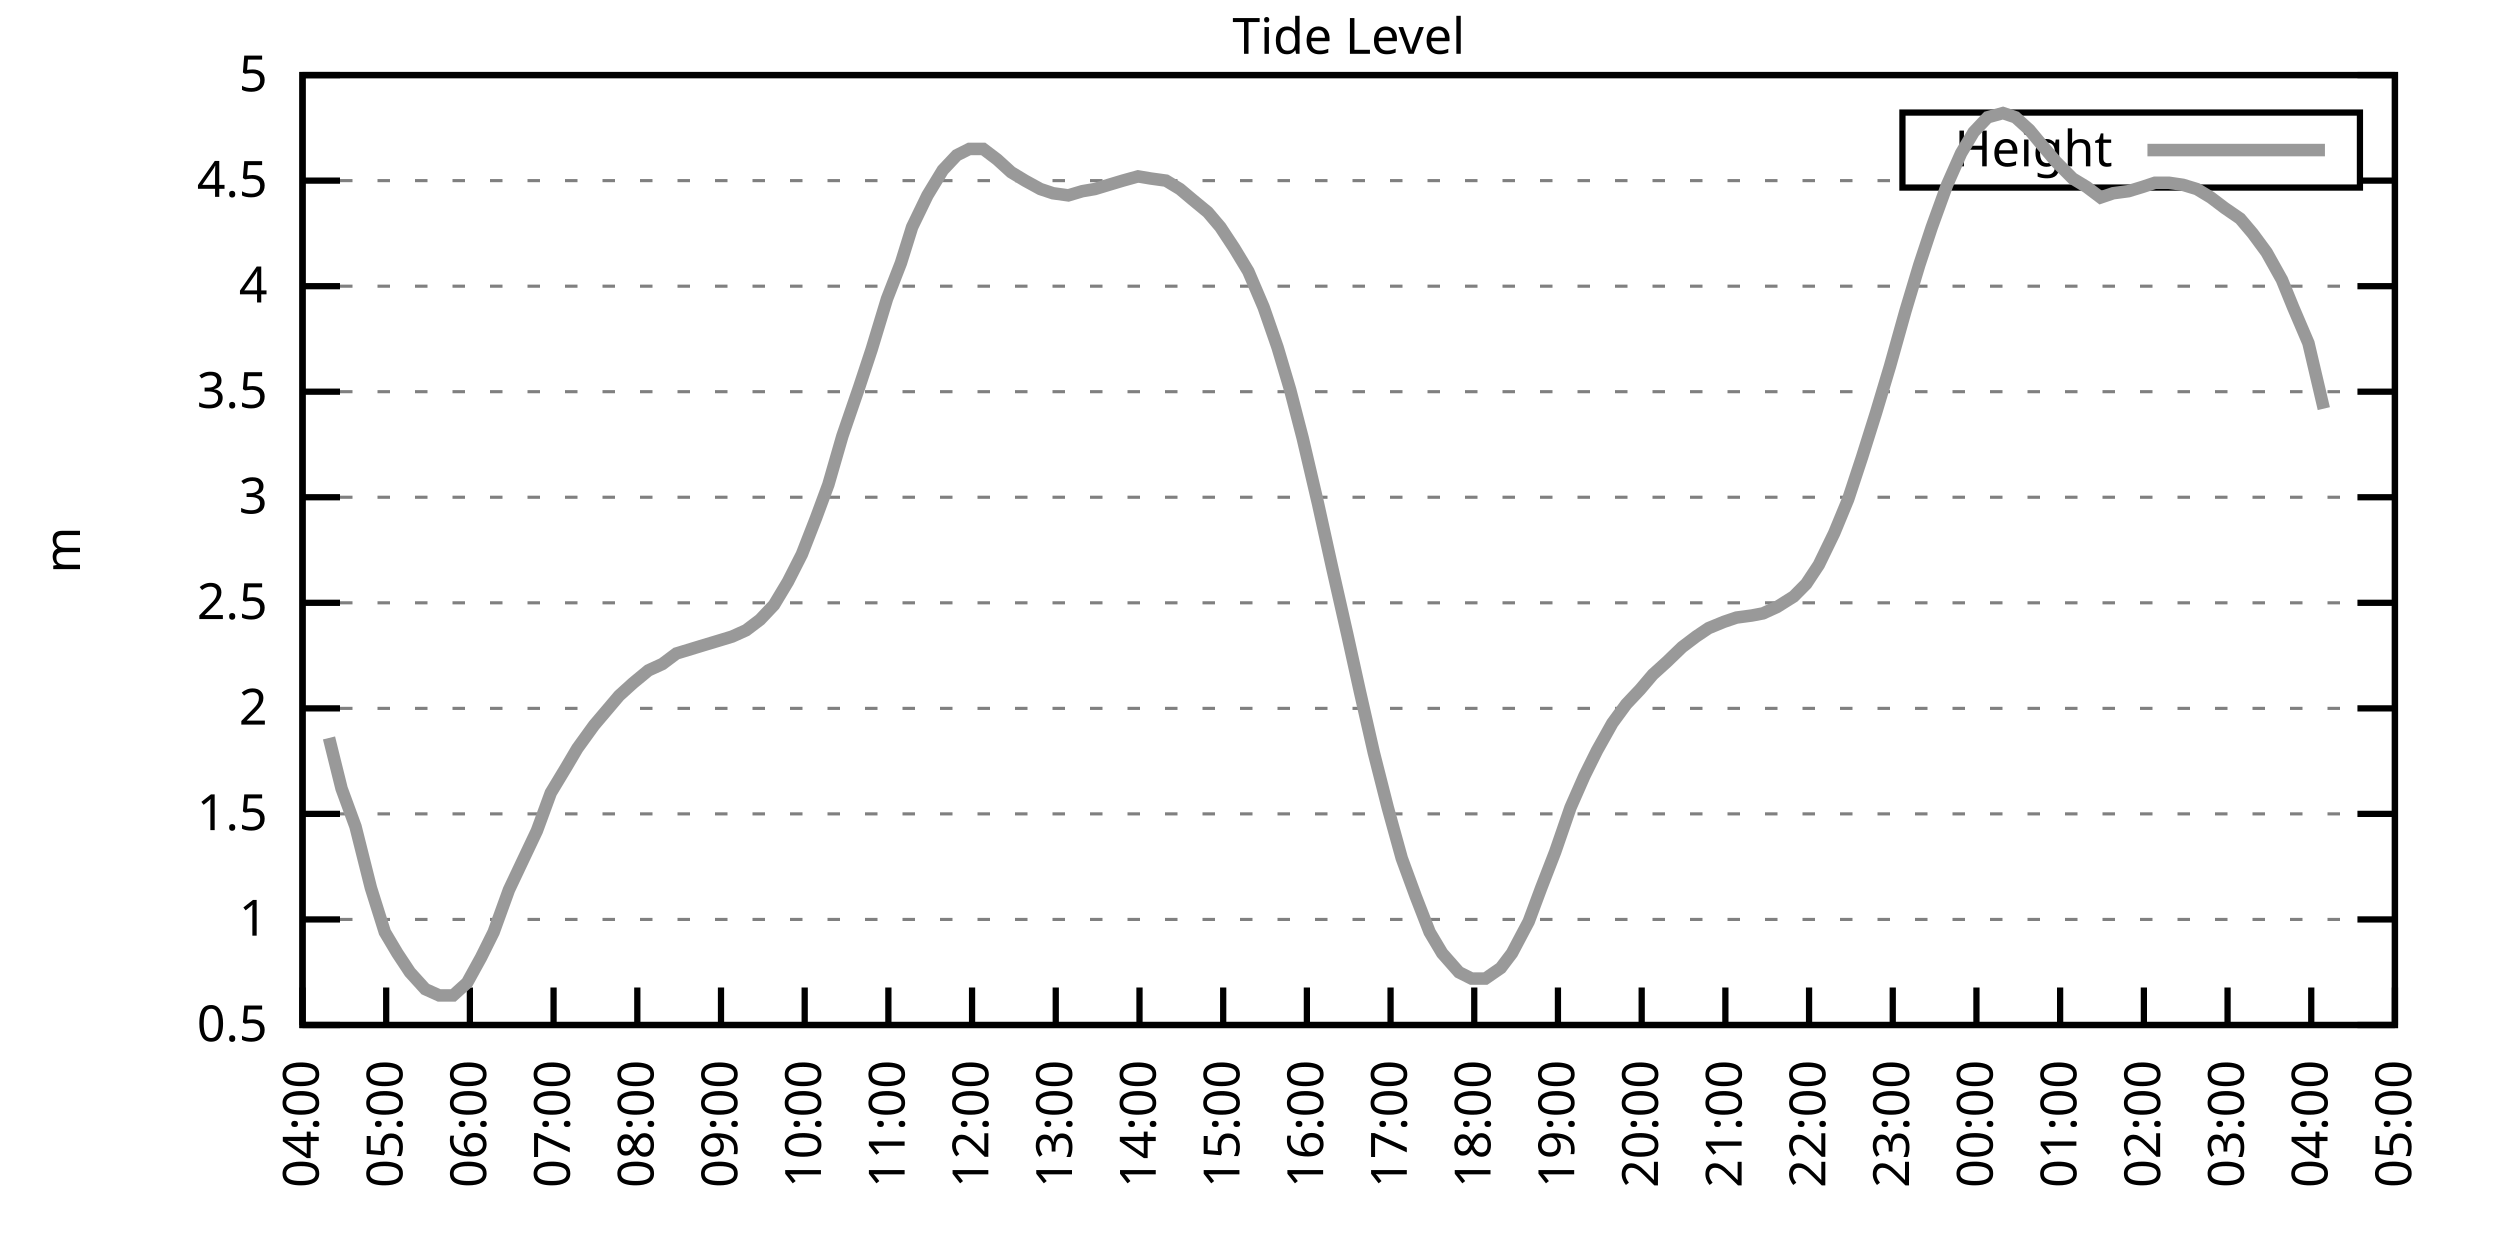
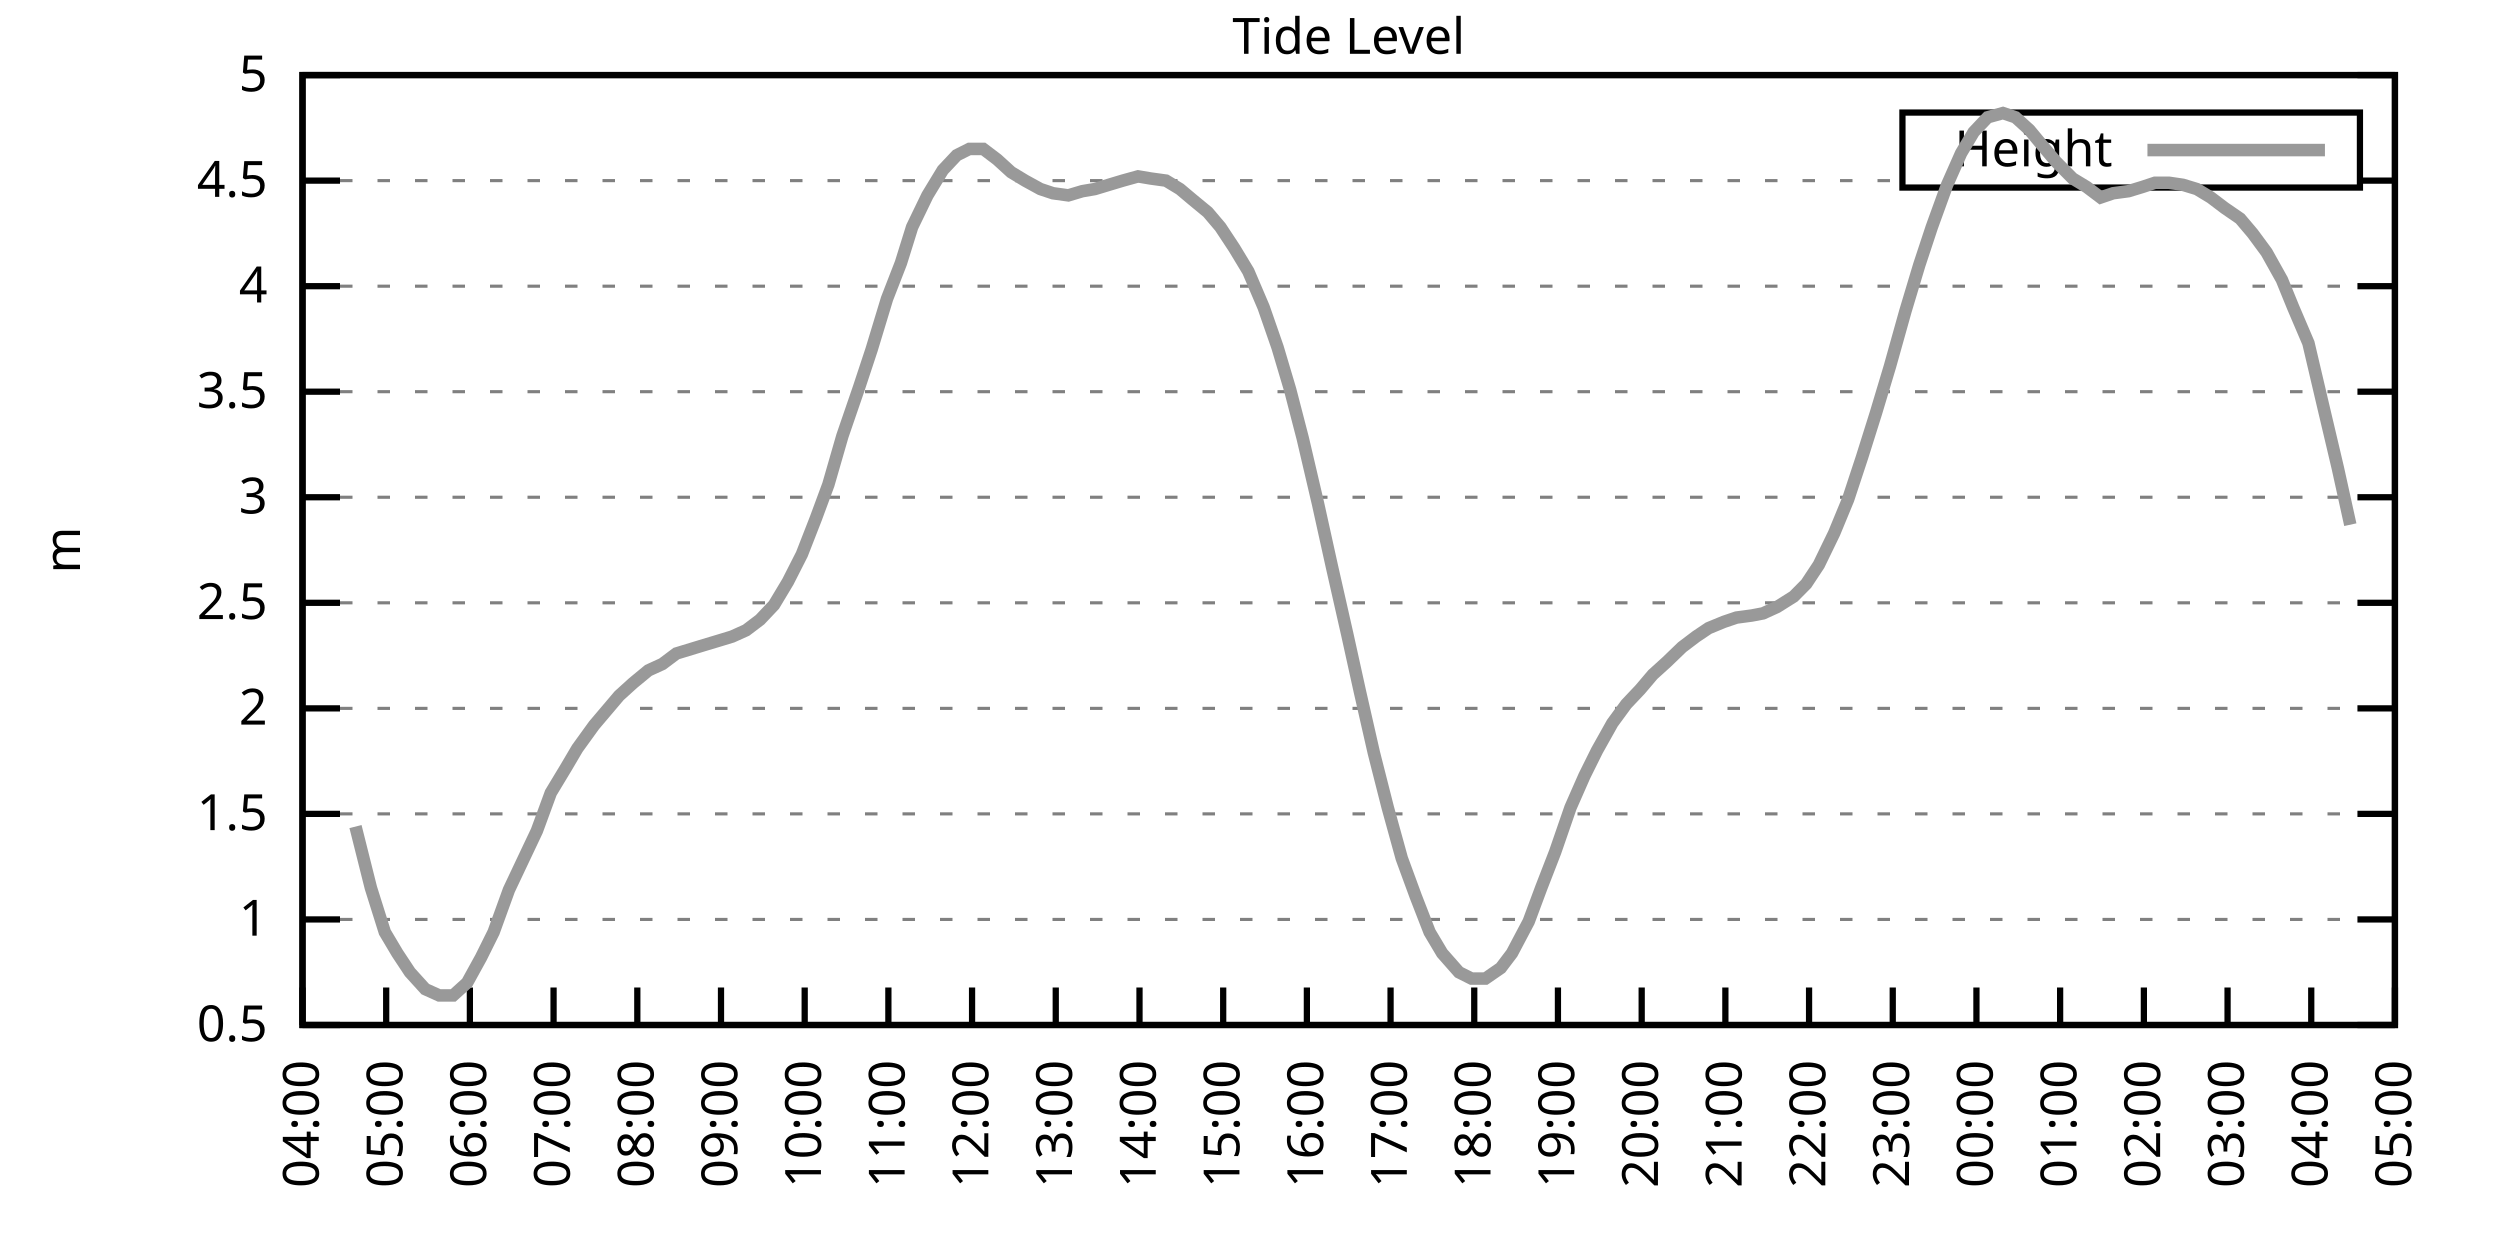
<svg xmlns="http://www.w3.org/2000/svg" xmlns:xlink="http://www.w3.org/1999/xlink" width="400" height="200" viewBox="0 0 400 200">
  <g id="gnuplot_canvas">
    <rect x="0" y="0" width="400" height="200" fill="none" />
    <defs>
      <circle id="gpDot" r="0.5" stroke-width="0.5" stroke="currentColor" />
      <path id="gpPt0" stroke-width="0.333" stroke="currentColor" d="M-1,0 h2 M0,-1 v2" />
      <path id="gpPt1" stroke-width="0.333" stroke="currentColor" d="M-1,-1 L1,1 M1,-1 L-1,1" />
      <path id="gpPt2" stroke-width="0.333" stroke="currentColor" d="M-1,0 L1,0 M0,-1 L0,1 M-1,-1 L1,1 M-1,1 L1,-1" />
      <rect id="gpPt3" stroke-width="0.333" stroke="currentColor" x="-1" y="-1" width="2" height="2" />
      <rect id="gpPt4" stroke-width="0.333" stroke="currentColor" fill="currentColor" x="-1" y="-1" width="2" height="2" />
      <circle id="gpPt5" stroke-width="0.333" stroke="currentColor" cx="0" cy="0" r="1" />
      <use xlink:href="#gpPt5" id="gpPt6" fill="currentColor" stroke="none" />
      <path id="gpPt7" stroke-width="0.333" stroke="currentColor" d="M0,-1.33 L-1.33,0.67 L1.33,0.67 z" />
      <use xlink:href="#gpPt7" id="gpPt8" fill="currentColor" stroke="none" />
      <use xlink:href="#gpPt7" id="gpPt9" stroke="currentColor" transform="rotate(180)" />
      <use xlink:href="#gpPt9" id="gpPt10" fill="currentColor" stroke="none" />
      <use xlink:href="#gpPt3" id="gpPt11" stroke="currentColor" transform="rotate(45)" />
      <use xlink:href="#gpPt11" id="gpPt12" fill="currentColor" stroke="none" />
      <path id="gpPt13" stroke-width="0.333" stroke="currentColor" d="M0,1.330 L1.265,0.411 L0.782,-1.067 L-0.782,-1.076 L-1.265,0.411 z" />
      <use xlink:href="#gpPt13" id="gpPt14" fill="currentColor" stroke="none" />
      <filter id="textbox" filterUnits="objectBoundingBox" x="0" y="0" height="1" width="1">
        <feFlood flood-color="white" flood-opacity="1" result="bgnd" />
        <feComposite in="SourceGraphic" in2="bgnd" operator="atop" />
      </filter>
      <filter id="greybox" filterUnits="objectBoundingBox" x="0" y="0" height="1" width="1">
        <feFlood flood-color="lightgrey" flood-opacity="1" result="grey" />
        <feComposite in="SourceGraphic" in2="grey" operator="atop" />
      </filter>
    </defs>
    <g fill="none" color="white" stroke="currentColor" stroke-width="1.00" stroke-linecap="butt" stroke-linejoin="miter">
</g>
    <g fill="none" color="black" stroke="currentColor" stroke-width="1.00" stroke-linecap="butt" stroke-linejoin="miter">
      <g stroke="none" shape-rendering="crispEdges">
        <polygon fill="rgb(255, 255, 255)" points="48.40,164.00 383.18,164.00 383.18,12.02 48.40,12.02 " />
      </g>
    </g>
    <g fill="none" color="black" stroke="currentColor" stroke-width="1.00" stroke-linecap="butt" stroke-linejoin="miter">
</g>
    <g fill="none" color="black" stroke="black" stroke-width="0.50" stroke-linecap="butt" stroke-linejoin="miter">
</g>
    <g fill="none" color="gray" stroke="currentColor" stroke-width="0.50" stroke-linecap="butt" stroke-linejoin="miter">
      <path stroke="gray" stroke-dasharray="2,4" class="gridline" d="M48.40,164.00 L383.19,164.00  " />
    </g>
    <g fill="none" color="gray" stroke="gray" stroke-width="1.00" stroke-linecap="butt" stroke-linejoin="miter">
</g>
    <g fill="none" color="black" stroke="currentColor" stroke-width="1.00" stroke-linecap="butt" stroke-linejoin="miter">
      <path stroke="black" d="M48.40,164.00 L54.40,164.00 M383.19,164.00 L377.19,164.00  " />
      <g transform="translate(42.80,166.60)" stroke="none" fill="black" font-family="Sans" font-size="8.00" text-anchor="end">
        <text>
          <tspan font-family="Sans"> 0.5</tspan>
        </text>
      </g>
    </g>
    <g fill="none" color="black" stroke="currentColor" stroke-width="1.00" stroke-linecap="butt" stroke-linejoin="miter">
</g>
    <g fill="none" color="black" stroke="black" stroke-width="0.50" stroke-linecap="butt" stroke-linejoin="miter">
</g>
    <g fill="none" color="gray" stroke="currentColor" stroke-width="0.50" stroke-linecap="butt" stroke-linejoin="miter">
      <path stroke="gray" stroke-dasharray="2,4" class="gridline" d="M48.40,147.11 L383.19,147.11  " />
    </g>
    <g fill="none" color="gray" stroke="gray" stroke-width="1.00" stroke-linecap="butt" stroke-linejoin="miter">
</g>
    <g fill="none" color="black" stroke="currentColor" stroke-width="1.00" stroke-linecap="butt" stroke-linejoin="miter">
      <path stroke="black" d="M48.40,147.11 L54.40,147.11 M383.19,147.11 L377.19,147.11  " />
      <g transform="translate(42.80,149.71)" stroke="none" fill="black" font-family="Sans" font-size="8.00" text-anchor="end">
        <text>
          <tspan font-family="Sans"> 1</tspan>
        </text>
      </g>
    </g>
    <g fill="none" color="black" stroke="currentColor" stroke-width="1.00" stroke-linecap="butt" stroke-linejoin="miter">
</g>
    <g fill="none" color="black" stroke="black" stroke-width="0.50" stroke-linecap="butt" stroke-linejoin="miter">
</g>
    <g fill="none" color="gray" stroke="currentColor" stroke-width="0.50" stroke-linecap="butt" stroke-linejoin="miter">
      <path stroke="gray" stroke-dasharray="2,4" class="gridline" d="M48.40,130.22 L383.19,130.22  " />
    </g>
    <g fill="none" color="gray" stroke="gray" stroke-width="1.00" stroke-linecap="butt" stroke-linejoin="miter">
</g>
    <g fill="none" color="black" stroke="currentColor" stroke-width="1.00" stroke-linecap="butt" stroke-linejoin="miter">
      <path stroke="black" d="M48.40,130.22 L54.40,130.22 M383.19,130.22 L377.19,130.22  " />
      <g transform="translate(42.80,132.82)" stroke="none" fill="black" font-family="Sans" font-size="8.00" text-anchor="end">
        <text>
          <tspan font-family="Sans"> 1.5</tspan>
        </text>
      </g>
    </g>
    <g fill="none" color="black" stroke="currentColor" stroke-width="1.00" stroke-linecap="butt" stroke-linejoin="miter">
</g>
    <g fill="none" color="black" stroke="black" stroke-width="0.50" stroke-linecap="butt" stroke-linejoin="miter">
</g>
    <g fill="none" color="gray" stroke="currentColor" stroke-width="0.50" stroke-linecap="butt" stroke-linejoin="miter">
      <path stroke="gray" stroke-dasharray="2,4" class="gridline" d="M48.40,113.34 L383.19,113.34  " />
    </g>
    <g fill="none" color="gray" stroke="gray" stroke-width="1.00" stroke-linecap="butt" stroke-linejoin="miter">
</g>
    <g fill="none" color="black" stroke="currentColor" stroke-width="1.00" stroke-linecap="butt" stroke-linejoin="miter">
      <path stroke="black" d="M48.40,113.34 L54.40,113.34 M383.19,113.34 L377.19,113.34  " />
      <g transform="translate(42.80,115.94)" stroke="none" fill="black" font-family="Sans" font-size="8.00" text-anchor="end">
        <text>
          <tspan font-family="Sans"> 2</tspan>
        </text>
      </g>
    </g>
    <g fill="none" color="black" stroke="currentColor" stroke-width="1.00" stroke-linecap="butt" stroke-linejoin="miter">
</g>
    <g fill="none" color="black" stroke="black" stroke-width="0.50" stroke-linecap="butt" stroke-linejoin="miter">
</g>
    <g fill="none" color="gray" stroke="currentColor" stroke-width="0.50" stroke-linecap="butt" stroke-linejoin="miter">
      <path stroke="gray" stroke-dasharray="2,4" class="gridline" d="M48.40,96.45 L383.19,96.45  " />
    </g>
    <g fill="none" color="gray" stroke="gray" stroke-width="1.00" stroke-linecap="butt" stroke-linejoin="miter">
</g>
    <g fill="none" color="black" stroke="currentColor" stroke-width="1.00" stroke-linecap="butt" stroke-linejoin="miter">
      <path stroke="black" d="M48.40,96.45 L54.40,96.45 M383.19,96.45 L377.19,96.45  " />
      <g transform="translate(42.80,99.05)" stroke="none" fill="black" font-family="Sans" font-size="8.00" text-anchor="end">
        <text>
          <tspan font-family="Sans"> 2.5</tspan>
        </text>
      </g>
    </g>
    <g fill="none" color="black" stroke="currentColor" stroke-width="1.00" stroke-linecap="butt" stroke-linejoin="miter">
</g>
    <g fill="none" color="black" stroke="black" stroke-width="0.50" stroke-linecap="butt" stroke-linejoin="miter">
</g>
    <g fill="none" color="gray" stroke="currentColor" stroke-width="0.50" stroke-linecap="butt" stroke-linejoin="miter">
      <path stroke="gray" stroke-dasharray="2,4" class="gridline" d="M48.40,79.56 L383.19,79.56  " />
    </g>
    <g fill="none" color="gray" stroke="gray" stroke-width="1.00" stroke-linecap="butt" stroke-linejoin="miter">
</g>
    <g fill="none" color="black" stroke="currentColor" stroke-width="1.00" stroke-linecap="butt" stroke-linejoin="miter">
      <path stroke="black" d="M48.40,79.56 L54.40,79.56 M383.19,79.56 L377.19,79.56  " />
      <g transform="translate(42.80,82.16)" stroke="none" fill="black" font-family="Sans" font-size="8.00" text-anchor="end">
        <text>
          <tspan font-family="Sans"> 3</tspan>
        </text>
      </g>
    </g>
    <g fill="none" color="black" stroke="currentColor" stroke-width="1.00" stroke-linecap="butt" stroke-linejoin="miter">
</g>
    <g fill="none" color="black" stroke="black" stroke-width="0.50" stroke-linecap="butt" stroke-linejoin="miter">
</g>
    <g fill="none" color="gray" stroke="currentColor" stroke-width="0.50" stroke-linecap="butt" stroke-linejoin="miter">
      <path stroke="gray" stroke-dasharray="2,4" class="gridline" d="M48.40,62.67 L383.19,62.67  " />
    </g>
    <g fill="none" color="gray" stroke="gray" stroke-width="1.00" stroke-linecap="butt" stroke-linejoin="miter">
</g>
    <g fill="none" color="black" stroke="currentColor" stroke-width="1.00" stroke-linecap="butt" stroke-linejoin="miter">
      <path stroke="black" d="M48.40,62.67 L54.40,62.67 M383.19,62.67 L377.19,62.67  " />
      <g transform="translate(42.80,65.27)" stroke="none" fill="black" font-family="Sans" font-size="8.00" text-anchor="end">
        <text>
          <tspan font-family="Sans"> 3.5</tspan>
        </text>
      </g>
    </g>
    <g fill="none" color="black" stroke="currentColor" stroke-width="1.00" stroke-linecap="butt" stroke-linejoin="miter">
</g>
    <g fill="none" color="black" stroke="black" stroke-width="0.50" stroke-linecap="butt" stroke-linejoin="miter">
</g>
    <g fill="none" color="gray" stroke="currentColor" stroke-width="0.50" stroke-linecap="butt" stroke-linejoin="miter">
      <path stroke="gray" stroke-dasharray="2,4" class="gridline" d="M48.40,45.79 L383.19,45.79  " />
    </g>
    <g fill="none" color="gray" stroke="gray" stroke-width="1.00" stroke-linecap="butt" stroke-linejoin="miter">
</g>
    <g fill="none" color="black" stroke="currentColor" stroke-width="1.00" stroke-linecap="butt" stroke-linejoin="miter">
      <path stroke="black" d="M48.40,45.79 L54.40,45.79 M383.19,45.79 L377.19,45.79  " />
      <g transform="translate(42.80,48.39)" stroke="none" fill="black" font-family="Sans" font-size="8.00" text-anchor="end">
        <text>
          <tspan font-family="Sans"> 4</tspan>
        </text>
      </g>
    </g>
    <g fill="none" color="black" stroke="currentColor" stroke-width="1.00" stroke-linecap="butt" stroke-linejoin="miter">
</g>
    <g fill="none" color="black" stroke="black" stroke-width="0.50" stroke-linecap="butt" stroke-linejoin="miter">
</g>
    <g fill="none" color="gray" stroke="currentColor" stroke-width="0.50" stroke-linecap="butt" stroke-linejoin="miter">
      <path stroke="gray" stroke-dasharray="2,4" class="gridline" d="M48.40,28.90 L304.39,28.90 M377.59,28.90 L383.19,28.90  " />
    </g>
    <g fill="none" color="gray" stroke="gray" stroke-width="1.00" stroke-linecap="butt" stroke-linejoin="miter">
</g>
    <g fill="none" color="black" stroke="currentColor" stroke-width="1.00" stroke-linecap="butt" stroke-linejoin="miter">
      <path stroke="black" d="M48.40,28.90 L54.40,28.90 M383.19,28.90 L377.19,28.90  " />
      <g transform="translate(42.80,31.50)" stroke="none" fill="black" font-family="Sans" font-size="8.00" text-anchor="end">
        <text>
          <tspan font-family="Sans"> 4.5</tspan>
        </text>
      </g>
    </g>
    <g fill="none" color="black" stroke="currentColor" stroke-width="1.00" stroke-linecap="butt" stroke-linejoin="miter">
</g>
    <g fill="none" color="black" stroke="black" stroke-width="0.50" stroke-linecap="butt" stroke-linejoin="miter">
</g>
    <g fill="none" color="gray" stroke="currentColor" stroke-width="0.50" stroke-linecap="butt" stroke-linejoin="miter">
      <path stroke="gray" stroke-dasharray="2,4" class="gridline" d="M48.40,12.01 L383.19,12.01  " />
    </g>
    <g fill="none" color="gray" stroke="gray" stroke-width="1.00" stroke-linecap="butt" stroke-linejoin="miter">
</g>
    <g fill="none" color="black" stroke="currentColor" stroke-width="1.00" stroke-linecap="butt" stroke-linejoin="miter">
      <path stroke="black" d="M48.40,12.01 L54.40,12.01 M383.19,12.01 L377.19,12.01  " />
      <g transform="translate(42.80,14.61)" stroke="none" fill="black" font-family="Sans" font-size="8.00" text-anchor="end">
        <text>
          <tspan font-family="Sans"> 5</tspan>
        </text>
      </g>
    </g>
    <g fill="none" color="black" stroke="currentColor" stroke-width="1.00" stroke-linecap="butt" stroke-linejoin="miter">
      <path stroke="black" d="M48.40,164.00 L48.40,158.00  " />
      <g transform="translate(51.00,169.60) rotate(270.00)" stroke="none" fill="black" font-family="Sans" font-size="8.00" text-anchor="end">
        <text>
          <tspan font-family="Sans">04:00</tspan>
        </text>
      </g>
    </g>
    <g fill="none" color="black" stroke="currentColor" stroke-width="1.00" stroke-linecap="butt" stroke-linejoin="miter">
      <path stroke="black" d="M61.79,164.00 L61.79,158.00  " />
      <g transform="translate(64.39,169.60) rotate(270.00)" stroke="none" fill="black" font-family="Sans" font-size="8.00" text-anchor="end">
        <text>
          <tspan font-family="Sans">05:00</tspan>
        </text>
      </g>
    </g>
    <g fill="none" color="black" stroke="currentColor" stroke-width="1.00" stroke-linecap="butt" stroke-linejoin="miter">
      <path stroke="black" d="M75.18,164.00 L75.18,158.00  " />
      <g transform="translate(77.78,169.60) rotate(270.00)" stroke="none" fill="black" font-family="Sans" font-size="8.00" text-anchor="end">
        <text>
          <tspan font-family="Sans">06:00</tspan>
        </text>
      </g>
    </g>
    <g fill="none" color="black" stroke="currentColor" stroke-width="1.00" stroke-linecap="butt" stroke-linejoin="miter">
      <path stroke="black" d="M88.57,164.00 L88.57,158.00  " />
      <g transform="translate(91.17,169.60) rotate(270.00)" stroke="none" fill="black" font-family="Sans" font-size="8.00" text-anchor="end">
        <text>
          <tspan font-family="Sans">07:00</tspan>
        </text>
      </g>
    </g>
    <g fill="none" color="black" stroke="currentColor" stroke-width="1.00" stroke-linecap="butt" stroke-linejoin="miter">
      <path stroke="black" d="M101.97,164.00 L101.97,158.00  " />
      <g transform="translate(104.57,169.60) rotate(270.00)" stroke="none" fill="black" font-family="Sans" font-size="8.00" text-anchor="end">
        <text>
          <tspan font-family="Sans">08:00</tspan>
        </text>
      </g>
    </g>
    <g fill="none" color="black" stroke="currentColor" stroke-width="1.00" stroke-linecap="butt" stroke-linejoin="miter">
      <path stroke="black" d="M115.36,164.00 L115.36,158.00  " />
      <g transform="translate(117.96,169.60) rotate(270.00)" stroke="none" fill="black" font-family="Sans" font-size="8.00" text-anchor="end">
        <text>
          <tspan font-family="Sans">09:00</tspan>
        </text>
      </g>
    </g>
    <g fill="none" color="black" stroke="currentColor" stroke-width="1.00" stroke-linecap="butt" stroke-linejoin="miter">
      <path stroke="black" d="M128.75,164.00 L128.75,158.00  " />
      <g transform="translate(131.35,169.60) rotate(270.00)" stroke="none" fill="black" font-family="Sans" font-size="8.00" text-anchor="end">
        <text>
          <tspan font-family="Sans">10:00</tspan>
        </text>
      </g>
    </g>
    <g fill="none" color="black" stroke="currentColor" stroke-width="1.00" stroke-linecap="butt" stroke-linejoin="miter">
      <path stroke="black" d="M142.14,164.00 L142.14,158.00  " />
      <g transform="translate(144.74,169.60) rotate(270.00)" stroke="none" fill="black" font-family="Sans" font-size="8.00" text-anchor="end">
        <text>
          <tspan font-family="Sans">11:00</tspan>
        </text>
      </g>
    </g>
    <g fill="none" color="black" stroke="currentColor" stroke-width="1.00" stroke-linecap="butt" stroke-linejoin="miter">
      <path stroke="black" d="M155.53,164.00 L155.53,158.00  " />
      <g transform="translate(158.13,169.60) rotate(270.00)" stroke="none" fill="black" font-family="Sans" font-size="8.00" text-anchor="end">
        <text>
          <tspan font-family="Sans">12:00</tspan>
        </text>
      </g>
    </g>
    <g fill="none" color="black" stroke="currentColor" stroke-width="1.00" stroke-linecap="butt" stroke-linejoin="miter">
      <path stroke="black" d="M168.92,164.00 L168.92,158.00  " />
      <g transform="translate(171.52,169.60) rotate(270.00)" stroke="none" fill="black" font-family="Sans" font-size="8.00" text-anchor="end">
        <text>
          <tspan font-family="Sans">13:00</tspan>
        </text>
      </g>
    </g>
    <g fill="none" color="black" stroke="currentColor" stroke-width="1.00" stroke-linecap="butt" stroke-linejoin="miter">
      <path stroke="black" d="M182.32,164.00 L182.32,158.00  " />
      <g transform="translate(184.92,169.60) rotate(270.00)" stroke="none" fill="black" font-family="Sans" font-size="8.00" text-anchor="end">
        <text>
          <tspan font-family="Sans">14:00</tspan>
        </text>
      </g>
    </g>
    <g fill="none" color="black" stroke="currentColor" stroke-width="1.00" stroke-linecap="butt" stroke-linejoin="miter">
      <path stroke="black" d="M195.71,164.00 L195.71,158.00  " />
      <g transform="translate(198.31,169.60) rotate(270.00)" stroke="none" fill="black" font-family="Sans" font-size="8.00" text-anchor="end">
        <text>
          <tspan font-family="Sans">15:00</tspan>
        </text>
      </g>
    </g>
    <g fill="none" color="black" stroke="currentColor" stroke-width="1.00" stroke-linecap="butt" stroke-linejoin="miter">
      <path stroke="black" d="M209.10,164.00 L209.10,158.00  " />
      <g transform="translate(211.70,169.60) rotate(270.00)" stroke="none" fill="black" font-family="Sans" font-size="8.00" text-anchor="end">
        <text>
          <tspan font-family="Sans">16:00</tspan>
        </text>
      </g>
    </g>
    <g fill="none" color="black" stroke="currentColor" stroke-width="1.00" stroke-linecap="butt" stroke-linejoin="miter">
      <path stroke="black" d="M222.49,164.00 L222.49,158.00  " />
      <g transform="translate(225.09,169.60) rotate(270.00)" stroke="none" fill="black" font-family="Sans" font-size="8.00" text-anchor="end">
        <text>
          <tspan font-family="Sans">17:00</tspan>
        </text>
      </g>
    </g>
    <g fill="none" color="black" stroke="currentColor" stroke-width="1.00" stroke-linecap="butt" stroke-linejoin="miter">
      <path stroke="black" d="M235.88,164.00 L235.88,158.00  " />
      <g transform="translate(238.48,169.60) rotate(270.00)" stroke="none" fill="black" font-family="Sans" font-size="8.00" text-anchor="end">
        <text>
          <tspan font-family="Sans">18:00</tspan>
        </text>
      </g>
    </g>
    <g fill="none" color="black" stroke="currentColor" stroke-width="1.00" stroke-linecap="butt" stroke-linejoin="miter">
      <path stroke="black" d="M249.27,164.00 L249.27,158.00  " />
      <g transform="translate(251.87,169.60) rotate(270.00)" stroke="none" fill="black" font-family="Sans" font-size="8.00" text-anchor="end">
        <text>
          <tspan font-family="Sans">19:00</tspan>
        </text>
      </g>
    </g>
    <g fill="none" color="black" stroke="currentColor" stroke-width="1.00" stroke-linecap="butt" stroke-linejoin="miter">
      <path stroke="black" d="M262.67,164.00 L262.67,158.00  " />
      <g transform="translate(265.27,169.60) rotate(270.00)" stroke="none" fill="black" font-family="Sans" font-size="8.00" text-anchor="end">
        <text>
          <tspan font-family="Sans">20:00</tspan>
        </text>
      </g>
    </g>
    <g fill="none" color="black" stroke="currentColor" stroke-width="1.00" stroke-linecap="butt" stroke-linejoin="miter">
      <path stroke="black" d="M276.06,164.00 L276.06,158.00  " />
      <g transform="translate(278.66,169.60) rotate(270.00)" stroke="none" fill="black" font-family="Sans" font-size="8.00" text-anchor="end">
        <text>
          <tspan font-family="Sans">21:00</tspan>
        </text>
      </g>
    </g>
    <g fill="none" color="black" stroke="currentColor" stroke-width="1.00" stroke-linecap="butt" stroke-linejoin="miter">
      <path stroke="black" d="M289.45,164.00 L289.45,158.00  " />
      <g transform="translate(292.05,169.60) rotate(270.00)" stroke="none" fill="black" font-family="Sans" font-size="8.00" text-anchor="end">
        <text>
          <tspan font-family="Sans">22:00</tspan>
        </text>
      </g>
    </g>
    <g fill="none" color="black" stroke="currentColor" stroke-width="1.00" stroke-linecap="butt" stroke-linejoin="miter">
      <path stroke="black" d="M302.84,164.00 L302.84,158.00  " />
      <g transform="translate(305.44,169.60) rotate(270.00)" stroke="none" fill="black" font-family="Sans" font-size="8.00" text-anchor="end">
        <text>
          <tspan font-family="Sans">23:00</tspan>
        </text>
      </g>
    </g>
    <g fill="none" color="black" stroke="currentColor" stroke-width="1.00" stroke-linecap="butt" stroke-linejoin="miter">
      <path stroke="black" d="M316.23,164.00 L316.23,158.00  " />
      <g transform="translate(318.83,169.60) rotate(270.00)" stroke="none" fill="black" font-family="Sans" font-size="8.00" text-anchor="end">
        <text>
          <tspan font-family="Sans">00:00</tspan>
        </text>
      </g>
    </g>
    <g fill="none" color="black" stroke="currentColor" stroke-width="1.00" stroke-linecap="butt" stroke-linejoin="miter">
      <path stroke="black" d="M329.62,164.00 L329.62,158.00  " />
      <g transform="translate(332.22,169.60) rotate(270.00)" stroke="none" fill="black" font-family="Sans" font-size="8.00" text-anchor="end">
        <text>
          <tspan font-family="Sans">01:00</tspan>
        </text>
      </g>
    </g>
    <g fill="none" color="black" stroke="currentColor" stroke-width="1.00" stroke-linecap="butt" stroke-linejoin="miter">
      <path stroke="black" d="M343.02,164.00 L343.02,158.00  " />
      <g transform="translate(345.62,169.60) rotate(270.00)" stroke="none" fill="black" font-family="Sans" font-size="8.00" text-anchor="end">
        <text>
          <tspan font-family="Sans">02:00</tspan>
        </text>
      </g>
    </g>
    <g fill="none" color="black" stroke="currentColor" stroke-width="1.00" stroke-linecap="butt" stroke-linejoin="miter">
      <path stroke="black" d="M356.41,164.00 L356.41,158.00  " />
      <g transform="translate(359.01,169.60) rotate(270.00)" stroke="none" fill="black" font-family="Sans" font-size="8.00" text-anchor="end">
        <text>
          <tspan font-family="Sans">03:00</tspan>
        </text>
      </g>
    </g>
    <g fill="none" color="black" stroke="currentColor" stroke-width="1.00" stroke-linecap="butt" stroke-linejoin="miter">
      <path stroke="black" d="M369.80,164.00 L369.80,158.00  " />
      <g transform="translate(372.40,169.60) rotate(270.00)" stroke="none" fill="black" font-family="Sans" font-size="8.00" text-anchor="end">
        <text>
          <tspan font-family="Sans">04:00</tspan>
        </text>
      </g>
    </g>
    <g fill="none" color="black" stroke="currentColor" stroke-width="1.00" stroke-linecap="butt" stroke-linejoin="miter">
      <path stroke="black" d="M383.19,164.00 L383.19,158.00  " />
      <g transform="translate(385.79,169.60) rotate(270.00)" stroke="none" fill="black" font-family="Sans" font-size="8.00" text-anchor="end">
        <text>
          <tspan font-family="Sans">05:00</tspan>
        </text>
      </g>
    </g>
    <g fill="none" color="black" stroke="currentColor" stroke-width="1.00" stroke-linecap="butt" stroke-linejoin="miter">
</g>
    <g fill="none" color="black" stroke="currentColor" stroke-width="1.00" stroke-linecap="butt" stroke-linejoin="miter">
      <path stroke="black" d="M48.40,12.01 L48.40,164.00 L383.19,164.00 L383.19,12.01 L48.40,12.01 Z  " />
    </g>
    <g fill="none" color="black" stroke="currentColor" stroke-width="1.00" stroke-linecap="butt" stroke-linejoin="miter">
</g>
    <g fill="none" color="black" stroke="currentColor" stroke-width="1.00" stroke-linecap="butt" stroke-linejoin="miter">
      <path stroke="black" d="M304.39,30.01 L304.39,18.01 L377.59,18.01 L377.59,30.01 L304.39,30.01 Z  " />
    </g>
    <g id="Tide_level_plot_1">
      <g fill="none" color="white" stroke="black" stroke-width="2.00" stroke-linecap="butt" stroke-linejoin="miter">
</g>
      <g fill="none" color="black" stroke="currentColor" stroke-width="2.00" stroke-linecap="butt" stroke-linejoin="miter">
        <g transform="translate(337.99,26.61)" stroke="none" fill="black" font-family="Sans" font-size="8.00" text-anchor="end">
          <text>
            <tspan font-family="Sans">Height</tspan>
          </text>
        </g>
      </g>
      <g fill="none" color="black" stroke="currentColor" stroke-width="2.00" stroke-linecap="butt" stroke-linejoin="miter">
-         <path stroke="rgb(153, 153, 153)" d="M343.59,24.01 L371.99,24.01 M52.64,118.07 L54.65,126.17 L56.88,132.25 L59.34,142.05 L61.57,149.14 L63.58,152.52   L65.59,155.56 L68.04,158.26 L70.27,159.27 L72.50,159.27 L74.74,157.24 L76.97,153.19 L78.98,149.14 L81.43,142.38   L83.66,137.66 L85.90,132.93 L88.13,126.85 L90.58,122.79 L92.37,119.75 L95.05,116.04 L97.06,113.67 L99.06,111.31   L101.30,109.28 L103.75,107.26 L105.98,106.24 L108.22,104.56 L110.45,103.88 L112.68,103.20 L114.91,102.53 L117.14,101.85   L119.38,100.84 L121.61,99.15 L123.84,96.79 L126.07,93.07 L128.30,88.68 L130.54,82.94 L132.54,77.53 L134.78,69.77   L137.45,62.00 L139.46,55.92 L141.92,47.81 L144.15,42.07 L145.94,36.33 L148.39,31.26 L150.85,27.21 L153.08,24.84   L155.09,23.83 L157.32,23.83 L159.55,25.52 L161.78,27.55 L164.01,28.90 L166.47,30.25 L168.48,30.92 L170.93,31.26   L173.17,30.59 L175.17,30.25 L177.41,29.57 L179.64,28.90 L182.09,28.22 L184.10,28.56 L186.56,28.90 L188.79,30.25   L190.80,31.94 L193.25,33.96 L195.26,36.33 L197.49,39.71 L199.73,43.42 L202.18,49.16 L204.41,55.58 L206.42,62.34   L208.43,70.10 L210.88,80.57 L213.12,90.71 L215.57,101.52 L217.58,110.63 L219.81,120.43 L222.04,129.21 L224.28,137.32   L226.51,143.40 L228.74,149.14 L230.75,152.52 L233.43,155.56 L235.44,156.57 L237.67,156.57 L240.12,154.88 L241.91,152.52   L244.59,147.45 L246.60,142.05 L248.83,136.30 L251.28,129.21 L253.51,124.14 L255.52,120.09 L257.98,115.70 L260.21,112.66   L262.44,110.30 L264.45,107.93 L266.68,105.91 L269.14,103.54 L271.37,101.85 L273.38,100.50 L275.83,99.49 L277.84,98.81   L280.30,98.48 L282.08,98.14 L284.32,97.12 L286.99,95.44 L289.00,93.41 L291.01,90.37 L293.47,85.30 L295.70,79.90   L297.93,73.14 L300.16,66.05 L302.39,58.62 L304.85,49.84 L307.08,42.41 L309.09,36.33 L311.54,29.57 L313.78,24.51   L315.79,21.13 L318.02,18.77 L320.47,18.09 L322.48,18.77 L324.71,20.79 L326.95,23.49 L328.95,25.86 L331.63,28.56   L333.86,29.91 L336.10,31.60 L338.10,30.92 L340.56,30.59 L342.79,29.91 L344.80,29.24 L347.03,29.24 L349.26,29.57   L351.50,30.25 L353.73,31.60 L355.96,33.29 L358.42,34.98 L360.42,37.34 L362.66,40.38 L365.11,44.77 L366.90,49.16   L369.35,54.90 L371.81,65.38  " />
+         <path stroke="rgb(153, 153, 153)" d="M343.59,24.01 L371.99,24.01 M56.88,132.25 L59.34,142.05 L61.57,149.14 L63.58,152.52 L65.59,155.56 L68.04,158.26   L70.27,159.27 L72.50,159.27 L74.74,157.24 L76.97,153.19 L78.98,149.14 L81.43,142.38 L83.66,137.66 L85.90,132.93   L88.13,126.85 L90.58,122.79 L92.37,119.75 L95.05,116.04 L97.06,113.67 L99.06,111.31 L101.30,109.28 L103.75,107.26   L105.98,106.24 L108.22,104.56 L110.45,103.88 L112.68,103.20 L114.91,102.53 L117.14,101.85 L119.38,100.84 L121.61,99.15   L123.84,96.79 L126.07,93.07 L128.30,88.68 L130.54,82.94 L132.54,77.53 L134.78,69.77 L137.45,62.00 L139.46,55.92   L141.92,47.81 L144.15,42.07 L145.94,36.33 L148.39,31.26 L150.85,27.21 L153.08,24.84 L155.09,23.83 L157.32,23.83   L159.55,25.52 L161.78,27.55 L164.01,28.90 L166.47,30.25 L168.48,30.92 L170.93,31.26 L173.17,30.59 L175.17,30.25   L177.41,29.57 L179.64,28.90 L182.09,28.22 L184.10,28.56 L186.56,28.90 L188.79,30.25 L190.80,31.94 L193.25,33.96   L195.26,36.33 L197.49,39.71 L199.73,43.42 L202.18,49.16 L204.41,55.58 L206.42,62.34 L208.43,70.10 L210.88,80.57   L213.12,90.71 L215.57,101.52 L217.58,110.63 L219.81,120.43 L222.04,129.21 L224.28,137.32 L226.51,143.40 L228.74,149.14   L230.75,152.52 L233.43,155.56 L235.44,156.57 L237.67,156.57 L240.12,154.88 L241.91,152.52 L244.59,147.45 L246.60,142.05   L248.83,136.30 L251.28,129.21 L253.51,124.14 L255.52,120.09 L257.98,115.70 L260.21,112.66 L262.44,110.30 L264.45,107.93   L266.68,105.91 L269.14,103.54 L271.37,101.85 L273.38,100.50 L275.83,99.49 L277.84,98.81 L280.30,98.48 L282.08,98.14   L284.32,97.12 L286.99,95.44 L289.00,93.41 L291.01,90.37 L293.47,85.30 L295.70,79.90 L297.93,73.14 L300.16,66.05   L302.39,58.62 L304.85,49.84 L307.08,42.41 L309.09,36.33 L311.54,29.57 L313.78,24.51 L315.79,21.13 L318.02,18.77   L320.47,18.09 L322.48,18.77 L324.71,20.79 L326.95,23.49 L328.95,25.86 L331.63,28.56 L333.86,29.91 L336.10,31.60   L338.10,30.92 L340.56,30.59 L342.79,29.91 L344.80,29.24 L347.03,29.24 L349.26,29.57 L351.50,30.25 L353.73,31.60   L355.96,33.29 L358.42,34.98 L360.42,37.34 L362.66,40.38 L365.11,44.77 L366.90,49.16 L369.35,54.90 L371.81,65.38   L374.04,74.83 L376.05,83.95  " />
      </g>
    </g>
    <g fill="none" color="black" stroke="currentColor" stroke-width="2.00" stroke-linecap="butt" stroke-linejoin="miter">
</g>
    <g fill="none" color="black" stroke="black" stroke-width="1.00" stroke-linecap="butt" stroke-linejoin="miter">
</g>
    <g fill="none" color="black" stroke="currentColor" stroke-width="1.00" stroke-linecap="butt" stroke-linejoin="miter">
      <path stroke="black" d="M48.40,12.01 L48.40,164.00 L383.19,164.00 L383.19,12.01 L48.40,12.01 Z  " />
      <g transform="translate(12.80,88.01) rotate(270.00)" stroke="none" fill="black" font-family="Sans" font-size="8.00" text-anchor="middle">
        <text>
          <tspan font-family="Sans">m</tspan>
        </text>
      </g>
    </g>
    <g fill="none" color="black" stroke="currentColor" stroke-width="1.00" stroke-linecap="butt" stroke-linejoin="miter">
</g>
    <g fill="none" color="black" stroke="currentColor" stroke-width="1.00" stroke-linecap="butt" stroke-linejoin="miter">
      <g transform="translate(215.79,8.61)" stroke="none" fill="black" font-family="Sans" font-size="8.00" text-anchor="middle">
        <text>
          <tspan font-family="Sans">Tide Level</tspan>
        </text>
      </g>
    </g>
    <g fill="none" color="black" stroke="currentColor" stroke-width="1.00" stroke-linecap="butt" stroke-linejoin="miter">
</g>
  </g>
</svg>
